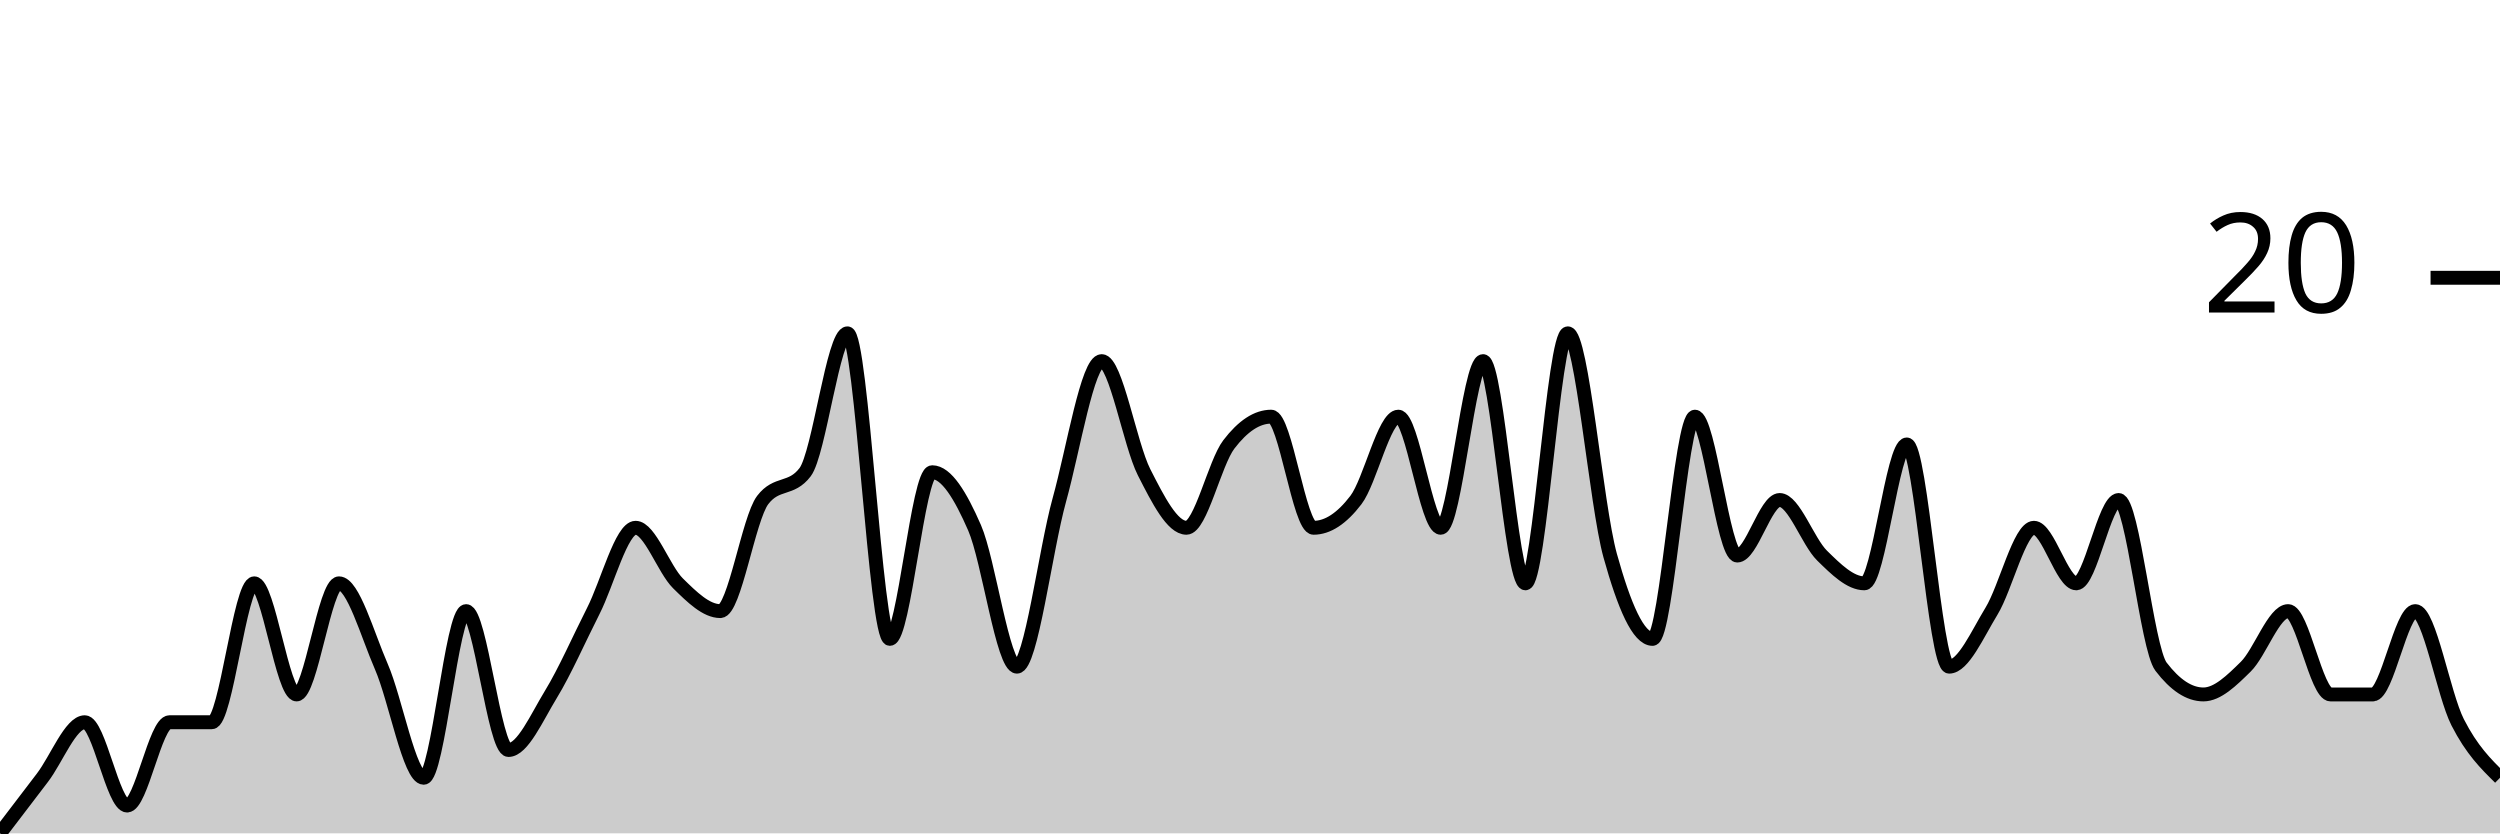
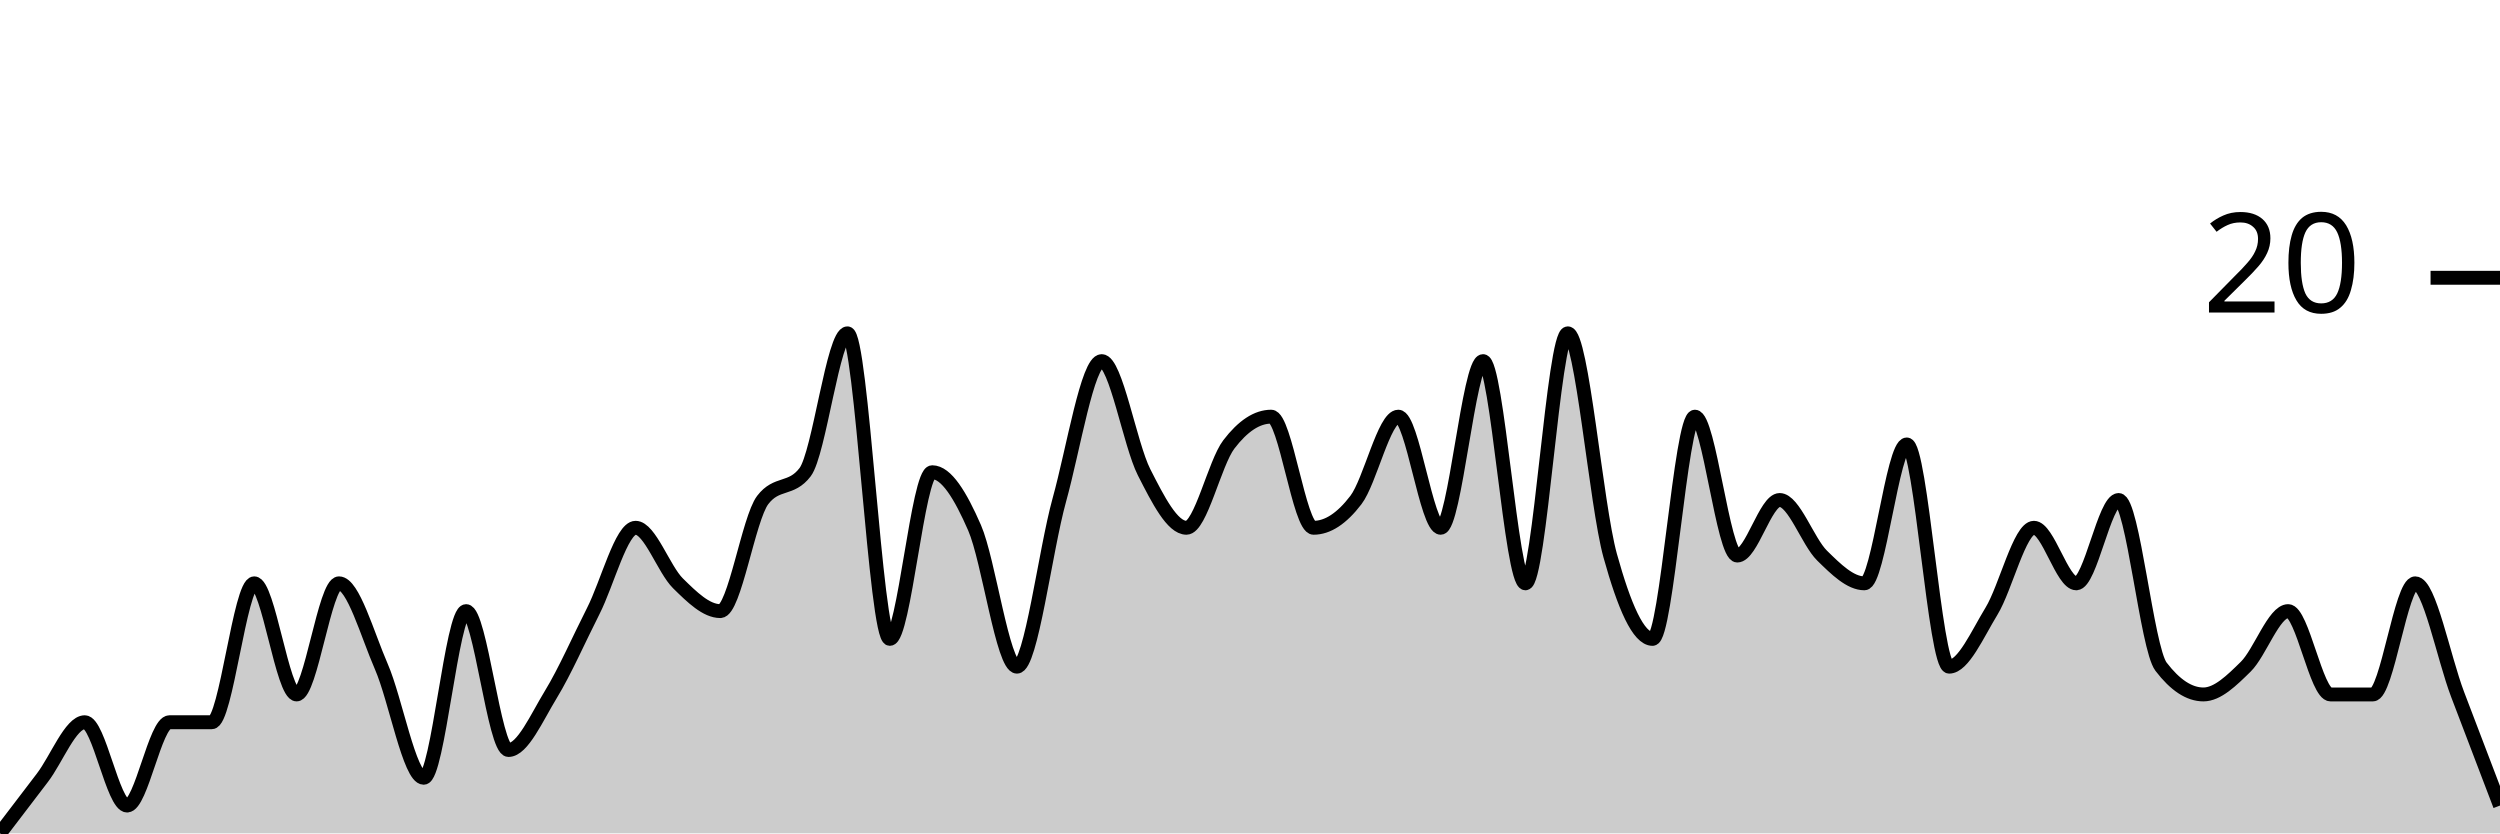
<svg xmlns="http://www.w3.org/2000/svg" viewBox="0 0 180 60">
  <g transform="translate(0,20)">
-     <path class="area" fill="rgba(0, 0, 0, 0.2)" d="M0,40C1.017,38.667,2.034,37.333,3.051,36C4.068,34.667,5.085,32,6.102,32C7.119,32,8.136,38,9.153,38C10.169,38,11.186,32,12.203,32C13.22,32,14.237,32,15.254,32C16.271,32,17.288,22,18.305,22C19.322,22,20.339,30,21.356,30C22.373,30,23.39,22,24.407,22C25.424,22,26.441,25.667,27.458,28C28.475,30.333,29.492,36,30.508,36C31.525,36,32.542,24,33.559,24C34.576,24,35.593,34,36.61,34C37.627,34,38.644,31.667,39.661,30C40.678,28.333,41.695,26,42.712,24C43.729,22,44.746,18,45.763,18C46.78,18,47.797,21,48.814,22C49.831,23,50.847,24,51.864,24C52.881,24,53.898,17.333,54.915,16C55.932,14.667,56.949,15.333,57.966,14C58.983,12.667,60,4,61.017,4C62.034,4,63.051,26,64.068,26C65.085,26,66.102,14,67.119,14C68.136,14,69.153,15.667,70.169,18C71.186,20.333,72.203,28,73.22,28C74.237,28,75.254,19.667,76.271,16C77.288,12.333,78.305,6,79.322,6C80.339,6,81.356,12,82.373,14C83.39,16,84.407,18,85.424,18C86.441,18,87.458,13.333,88.475,12C89.492,10.667,90.508,10,91.525,10C92.542,10,93.559,18,94.576,18C95.593,18,96.61,17.333,97.627,16C98.644,14.667,99.661,10,100.678,10C101.695,10,102.712,18,103.729,18C104.746,18,105.763,6,106.78,6C107.797,6,108.814,22,109.831,22C110.847,22,111.864,4,112.881,4C113.898,4,114.915,16.333,115.932,20C116.949,23.667,117.966,26,118.983,26C120,26,121.017,10,122.034,10C123.051,10,124.068,20,125.085,20C126.102,20,127.119,16,128.136,16C129.153,16,130.169,19,131.186,20C132.203,21,133.22,22,134.237,22C135.254,22,136.271,12,137.288,12C138.305,12,139.322,28,140.339,28C141.356,28,142.373,25.667,143.39,24C144.407,22.333,145.424,18,146.441,18C147.458,18,148.475,22,149.492,22C150.508,22,151.525,16,152.542,16C153.559,16,154.576,26.667,155.593,28C156.61,29.333,157.627,30,158.644,30C159.661,30,160.678,29,161.695,28C162.712,27,163.729,24,164.746,24C165.763,24,166.78,30,167.797,30C168.814,30,169.831,30,170.847,30C171.864,30,172.881,24,173.898,24C174.915,24,175.932,30,176.949,32C177.966,34,178.983,35,180,36L180,40C178.983,40,177.966,40,176.949,40C175.932,40,174.915,40,173.898,40C172.881,40,171.864,40,170.847,40C169.831,40,168.814,40,167.797,40C166.78,40,165.763,40,164.746,40C163.729,40,162.712,40,161.695,40C160.678,40,159.661,40,158.644,40C157.627,40,156.61,40,155.593,40C154.576,40,153.559,40,152.542,40C151.525,40,150.508,40,149.492,40C148.475,40,147.458,40,146.441,40C145.424,40,144.407,40,143.39,40C142.373,40,141.356,40,140.339,40C139.322,40,138.305,40,137.288,40C136.271,40,135.254,40,134.237,40C133.22,40,132.203,40,131.186,40C130.169,40,129.153,40,128.136,40C127.119,40,126.102,40,125.085,40C124.068,40,123.051,40,122.034,40C121.017,40,120,40,118.983,40C117.966,40,116.949,40,115.932,40C114.915,40,113.898,40,112.881,40C111.864,40,110.847,40,109.831,40C108.814,40,107.797,40,106.78,40C105.763,40,104.746,40,103.729,40C102.712,40,101.695,40,100.678,40C99.661,40,98.644,40,97.627,40C96.61,40,95.593,40,94.576,40C93.559,40,92.542,40,91.525,40C90.508,40,89.492,40,88.475,40C87.458,40,86.441,40,85.424,40C84.407,40,83.39,40,82.373,40C81.356,40,80.339,40,79.322,40C78.305,40,77.288,40,76.271,40C75.254,40,74.237,40,73.22,40C72.203,40,71.186,40,70.169,40C69.153,40,68.136,40,67.119,40C66.102,40,65.085,40,64.068,40C63.051,40,62.034,40,61.017,40C60,40,58.983,40,57.966,40C56.949,40,55.932,40,54.915,40C53.898,40,52.881,40,51.864,40C50.847,40,49.831,40,48.814,40C47.797,40,46.78,40,45.763,40C44.746,40,43.729,40,42.712,40C41.695,40,40.678,40,39.661,40C38.644,40,37.627,40,36.61,40C35.593,40,34.576,40,33.559,40C32.542,40,31.525,40,30.508,40C29.492,40,28.475,40,27.458,40C26.441,40,25.424,40,24.407,40C23.39,40,22.373,40,21.356,40C20.339,40,19.322,40,18.305,40C17.288,40,16.271,40,15.254,40C14.237,40,13.22,40,12.203,40C11.186,40,10.169,40,9.153,40C8.136,40,7.119,40,6.102,40C5.085,40,4.068,40,3.051,40C2.034,40,1.017,40,0,40Z" />
-     <path class="line" stroke="black" fill="none" d="M0,40C1.017,38.667,2.034,37.333,3.051,36C4.068,34.667,5.085,32,6.102,32C7.119,32,8.136,38,9.153,38C10.169,38,11.186,32,12.203,32C13.22,32,14.237,32,15.254,32C16.271,32,17.288,22,18.305,22C19.322,22,20.339,30,21.356,30C22.373,30,23.39,22,24.407,22C25.424,22,26.441,25.667,27.458,28C28.475,30.333,29.492,36,30.508,36C31.525,36,32.542,24,33.559,24C34.576,24,35.593,34,36.61,34C37.627,34,38.644,31.667,39.661,30C40.678,28.333,41.695,26,42.712,24C43.729,22,44.746,18,45.763,18C46.78,18,47.797,21,48.814,22C49.831,23,50.847,24,51.864,24C52.881,24,53.898,17.333,54.915,16C55.932,14.667,56.949,15.333,57.966,14C58.983,12.667,60,4,61.017,4C62.034,4,63.051,26,64.068,26C65.085,26,66.102,14,67.119,14C68.136,14,69.153,15.667,70.169,18C71.186,20.333,72.203,28,73.22,28C74.237,28,75.254,19.667,76.271,16C77.288,12.333,78.305,6,79.322,6C80.339,6,81.356,12,82.373,14C83.39,16,84.407,18,85.424,18C86.441,18,87.458,13.333,88.475,12C89.492,10.667,90.508,10,91.525,10C92.542,10,93.559,18,94.576,18C95.593,18,96.61,17.333,97.627,16C98.644,14.667,99.661,10,100.678,10C101.695,10,102.712,18,103.729,18C104.746,18,105.763,6,106.78,6C107.797,6,108.814,22,109.831,22C110.847,22,111.864,4,112.881,4C113.898,4,114.915,16.333,115.932,20C116.949,23.667,117.966,26,118.983,26C120,26,121.017,10,122.034,10C123.051,10,124.068,20,125.085,20C126.102,20,127.119,16,128.136,16C129.153,16,130.169,19,131.186,20C132.203,21,133.22,22,134.237,22C135.254,22,136.271,12,137.288,12C138.305,12,139.322,28,140.339,28C141.356,28,142.373,25.667,143.39,24C144.407,22.333,145.424,18,146.441,18C147.458,18,148.475,22,149.492,22C150.508,22,151.525,16,152.542,16C153.559,16,154.576,26.667,155.593,28C156.61,29.333,157.627,30,158.644,30C159.661,30,160.678,29,161.695,28C162.712,27,163.729,24,164.746,24C165.763,24,166.78,30,167.797,30C168.814,30,169.831,30,170.847,30C171.864,30,172.881,24,173.898,24C174.915,24,175.932,30,176.949,32C177.966,34,178.983,35,180,36" />
+     <path class="area" fill="rgba(0, 0, 0, 0.2)" d="M0,40C1.017,38.667,2.034,37.333,3.051,36C4.068,34.667,5.085,32,6.102,32C7.119,32,8.136,38,9.153,38C10.169,38,11.186,32,12.203,32C13.22,32,14.237,32,15.254,32C16.271,32,17.288,22,18.305,22C19.322,22,20.339,30,21.356,30C22.373,30,23.39,22,24.407,22C25.424,22,26.441,25.667,27.458,28C28.475,30.333,29.492,36,30.508,36C31.525,36,32.542,24,33.559,24C34.576,24,35.593,34,36.61,34C37.627,34,38.644,31.667,39.661,30C40.678,28.333,41.695,26,42.712,24C43.729,22,44.746,18,45.763,18C46.78,18,47.797,21,48.814,22C49.831,23,50.847,24,51.864,24C52.881,24,53.898,17.333,54.915,16C55.932,14.667,56.949,15.333,57.966,14C58.983,12.667,60,4,61.017,4C62.034,4,63.051,26,64.068,26C65.085,26,66.102,14,67.119,14C68.136,14,69.153,15.667,70.169,18C71.186,20.333,72.203,28,73.22,28C74.237,28,75.254,19.667,76.271,16C77.288,12.333,78.305,6,79.322,6C80.339,6,81.356,12,82.373,14C83.39,16,84.407,18,85.424,18C86.441,18,87.458,13.333,88.475,12C89.492,10.667,90.508,10,91.525,10C92.542,10,93.559,18,94.576,18C95.593,18,96.61,17.333,97.627,16C98.644,14.667,99.661,10,100.678,10C101.695,10,102.712,18,103.729,18C104.746,18,105.763,6,106.78,6C107.797,6,108.814,22,109.831,22C110.847,22,111.864,4,112.881,4C113.898,4,114.915,16.333,115.932,20C116.949,23.667,117.966,26,118.983,26C120,26,121.017,10,122.034,10C123.051,10,124.068,20,125.085,20C126.102,20,127.119,16,128.136,16C129.153,16,130.169,19,131.186,20C132.203,21,133.22,22,134.237,22C135.254,22,136.271,12,137.288,12C138.305,12,139.322,28,140.339,28C141.356,28,142.373,25.667,143.39,24C144.407,22.333,145.424,18,146.441,18C147.458,18,148.475,22,149.492,22C150.508,22,151.525,16,152.542,16C153.559,16,154.576,26.667,155.593,28C156.61,29.333,157.627,30,158.644,30C159.661,30,160.678,29,161.695,28C162.712,27,163.729,24,164.746,24C165.763,24,166.78,30,167.797,30C168.814,30,169.831,30,170.847,30C171.864,30,172.881,22,173.898,22C174.915,22,175.932,27.333,176.949,30C177.966,32.667,178.983,35.333,180,38L180,40C178.983,40,177.966,40,176.949,40C175.932,40,174.915,40,173.898,40C172.881,40,171.864,40,170.847,40C169.831,40,168.814,40,167.797,40C166.78,40,165.763,40,164.746,40C163.729,40,162.712,40,161.695,40C160.678,40,159.661,40,158.644,40C157.627,40,156.61,40,155.593,40C154.576,40,153.559,40,152.542,40C151.525,40,150.508,40,149.492,40C148.475,40,147.458,40,146.441,40C145.424,40,144.407,40,143.39,40C142.373,40,141.356,40,140.339,40C139.322,40,138.305,40,137.288,40C136.271,40,135.254,40,134.237,40C133.22,40,132.203,40,131.186,40C130.169,40,129.153,40,128.136,40C127.119,40,126.102,40,125.085,40C124.068,40,123.051,40,122.034,40C121.017,40,120,40,118.983,40C117.966,40,116.949,40,115.932,40C114.915,40,113.898,40,112.881,40C111.864,40,110.847,40,109.831,40C108.814,40,107.797,40,106.78,40C105.763,40,104.746,40,103.729,40C102.712,40,101.695,40,100.678,40C99.661,40,98.644,40,97.627,40C96.61,40,95.593,40,94.576,40C93.559,40,92.542,40,91.525,40C90.508,40,89.492,40,88.475,40C87.458,40,86.441,40,85.424,40C84.407,40,83.39,40,82.373,40C81.356,40,80.339,40,79.322,40C78.305,40,77.288,40,76.271,40C75.254,40,74.237,40,73.22,40C72.203,40,71.186,40,70.169,40C69.153,40,68.136,40,67.119,40C66.102,40,65.085,40,64.068,40C63.051,40,62.034,40,61.017,40C60,40,58.983,40,57.966,40C56.949,40,55.932,40,54.915,40C53.898,40,52.881,40,51.864,40C50.847,40,49.831,40,48.814,40C47.797,40,46.78,40,45.763,40C44.746,40,43.729,40,42.712,40C41.695,40,40.678,40,39.661,40C38.644,40,37.627,40,36.61,40C35.593,40,34.576,40,33.559,40C32.542,40,31.525,40,30.508,40C29.492,40,28.475,40,27.458,40C26.441,40,25.424,40,24.407,40C23.39,40,22.373,40,21.356,40C20.339,40,19.322,40,18.305,40C17.288,40,16.271,40,15.254,40C14.237,40,13.22,40,12.203,40C11.186,40,10.169,40,9.153,40C8.136,40,7.119,40,6.102,40C5.085,40,4.068,40,3.051,40C2.034,40,1.017,40,0,40Z" />
+     <path class="line" stroke="black" fill="none" d="M0,40C1.017,38.667,2.034,37.333,3.051,36C4.068,34.667,5.085,32,6.102,32C7.119,32,8.136,38,9.153,38C10.169,38,11.186,32,12.203,32C13.22,32,14.237,32,15.254,32C16.271,32,17.288,22,18.305,22C19.322,22,20.339,30,21.356,30C22.373,30,23.39,22,24.407,22C25.424,22,26.441,25.667,27.458,28C28.475,30.333,29.492,36,30.508,36C31.525,36,32.542,24,33.559,24C34.576,24,35.593,34,36.61,34C37.627,34,38.644,31.667,39.661,30C40.678,28.333,41.695,26,42.712,24C43.729,22,44.746,18,45.763,18C46.78,18,47.797,21,48.814,22C49.831,23,50.847,24,51.864,24C52.881,24,53.898,17.333,54.915,16C55.932,14.667,56.949,15.333,57.966,14C58.983,12.667,60,4,61.017,4C62.034,4,63.051,26,64.068,26C65.085,26,66.102,14,67.119,14C68.136,14,69.153,15.667,70.169,18C71.186,20.333,72.203,28,73.22,28C74.237,28,75.254,19.667,76.271,16C77.288,12.333,78.305,6,79.322,6C80.339,6,81.356,12,82.373,14C83.39,16,84.407,18,85.424,18C86.441,18,87.458,13.333,88.475,12C89.492,10.667,90.508,10,91.525,10C92.542,10,93.559,18,94.576,18C95.593,18,96.61,17.333,97.627,16C98.644,14.667,99.661,10,100.678,10C101.695,10,102.712,18,103.729,18C104.746,18,105.763,6,106.78,6C107.797,6,108.814,22,109.831,22C110.847,22,111.864,4,112.881,4C113.898,4,114.915,16.333,115.932,20C116.949,23.667,117.966,26,118.983,26C120,26,121.017,10,122.034,10C123.051,10,124.068,20,125.085,20C126.102,20,127.119,16,128.136,16C129.153,16,130.169,19,131.186,20C132.203,21,133.22,22,134.237,22C135.254,22,136.271,12,137.288,12C138.305,12,139.322,28,140.339,28C141.356,28,142.373,25.667,143.39,24C144.407,22.333,145.424,18,146.441,18C147.458,18,148.475,22,149.492,22C150.508,22,151.525,16,152.542,16C153.559,16,154.576,26.667,155.593,28C156.61,29.333,157.627,30,158.644,30C159.661,30,160.678,29,161.695,28C162.712,27,163.729,24,164.746,24C165.763,24,166.78,30,167.797,30C168.814,30,169.831,30,170.847,30C171.864,30,172.881,22,173.898,22C174.915,22,175.932,27.333,176.949,30C177.966,32.667,178.983,35.333,180,38" />
    <path class="axis-ceiling" stroke-width="1" stroke="black" fill="none" d="M175,0L180,0" />
    <text class="axis-ceiling-label" font-family="sans-serif" text-anchor="end" font-size="10px" x="170" y="2.5">20</text>
  </g>
</svg>
